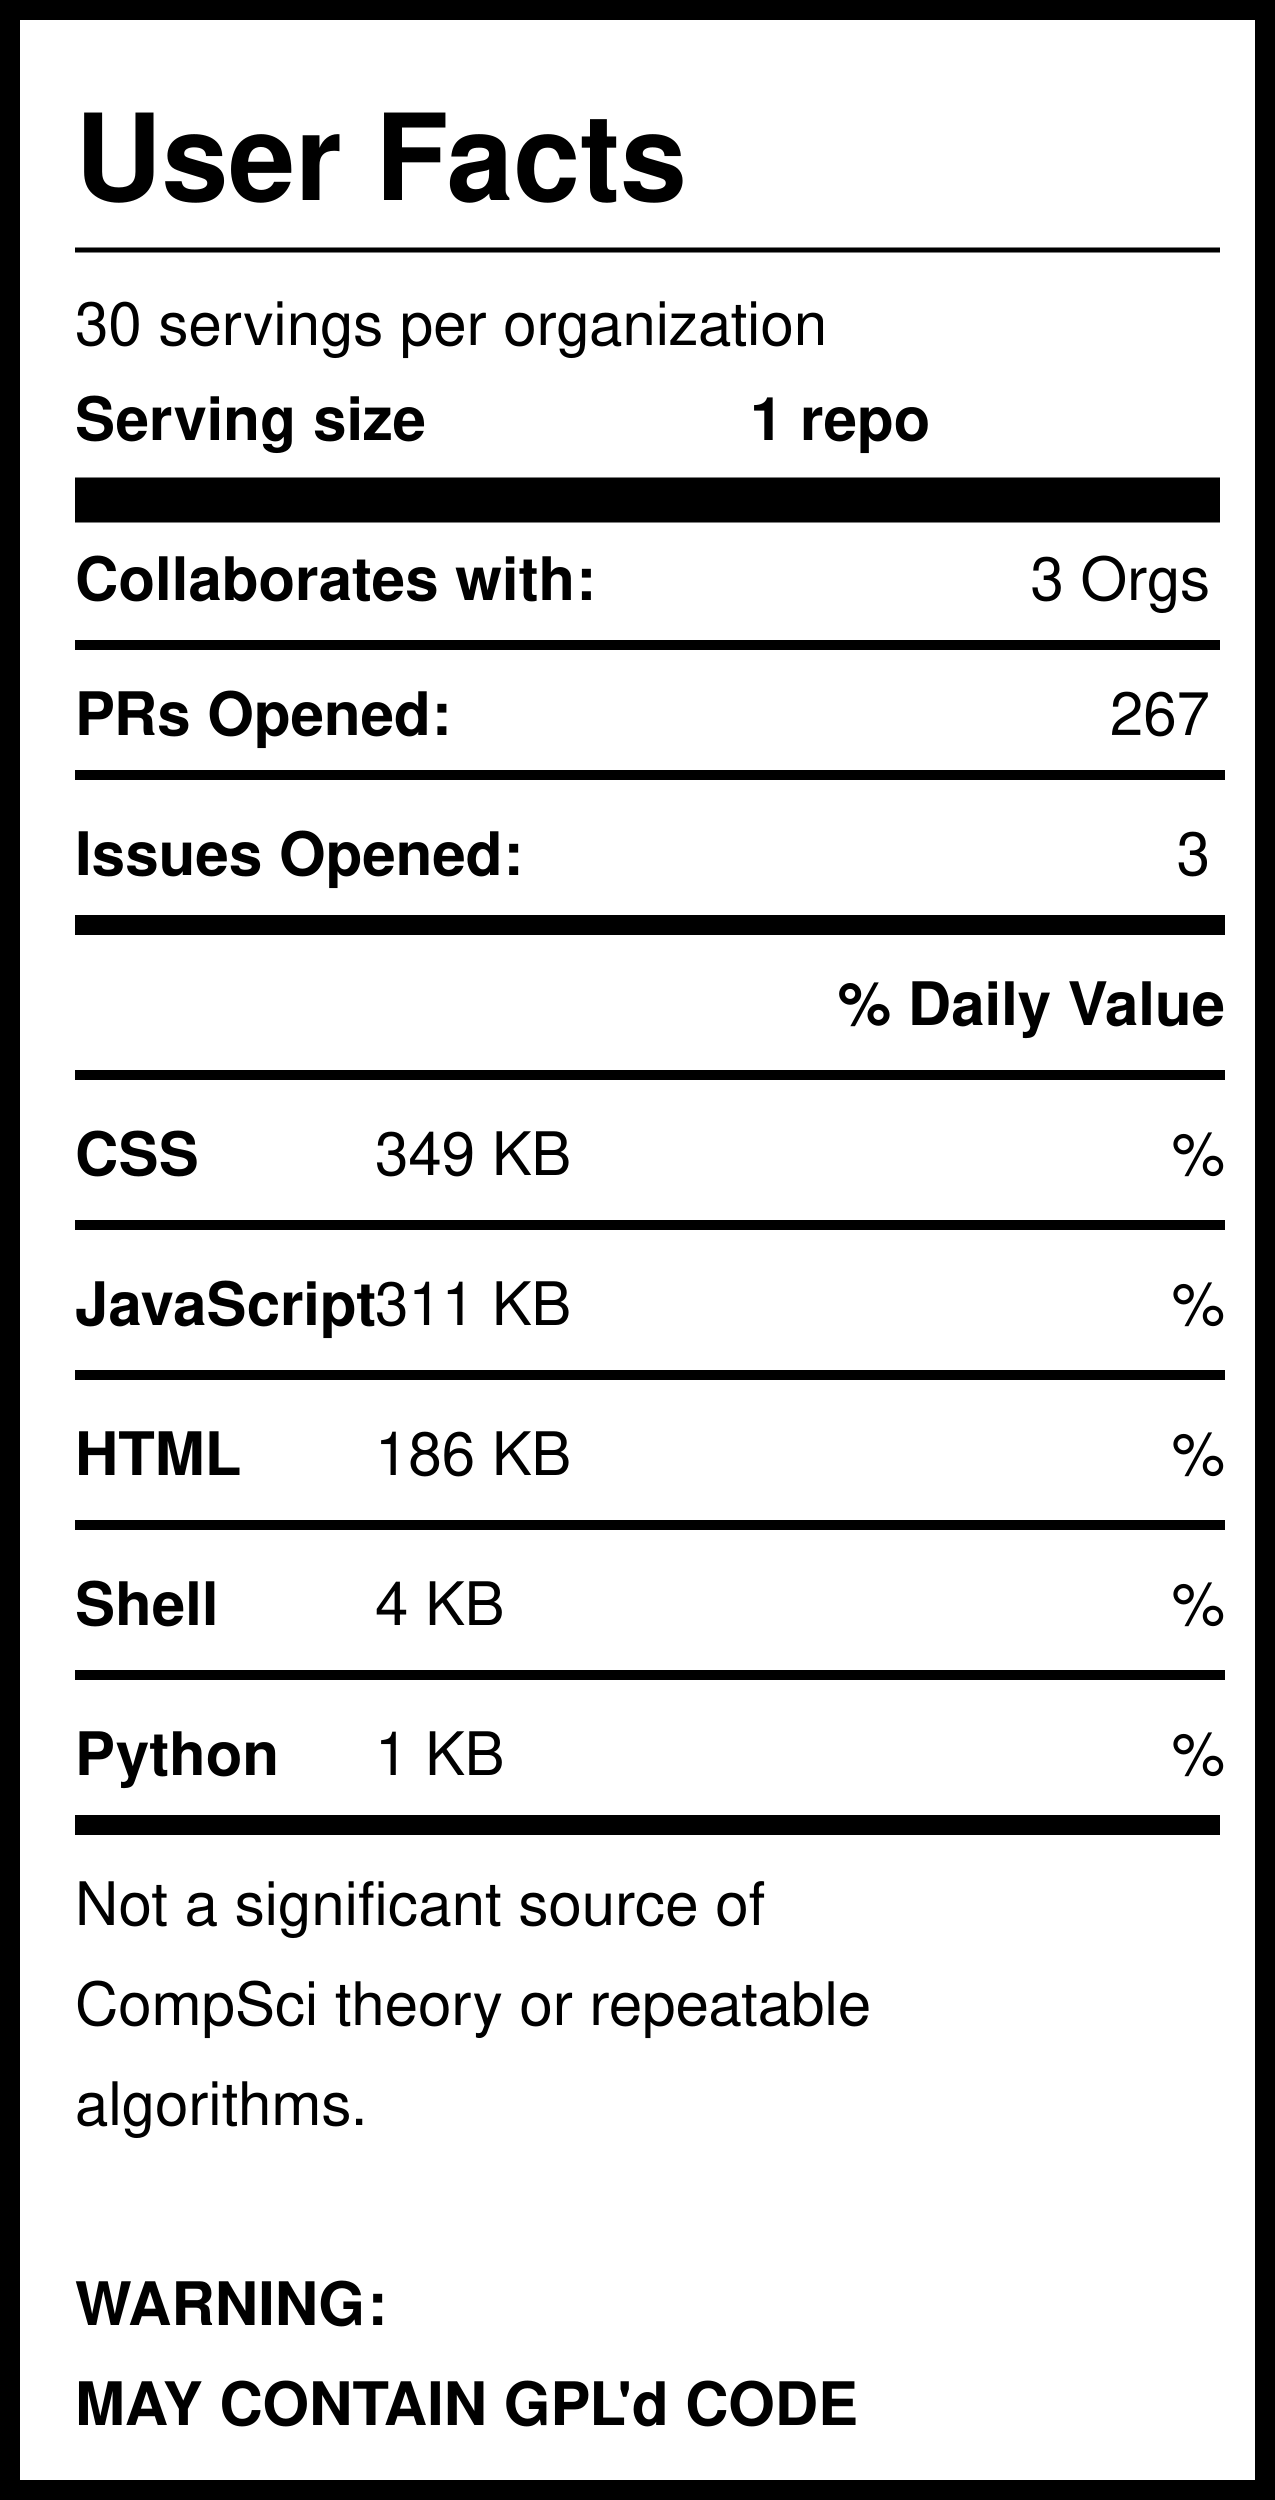
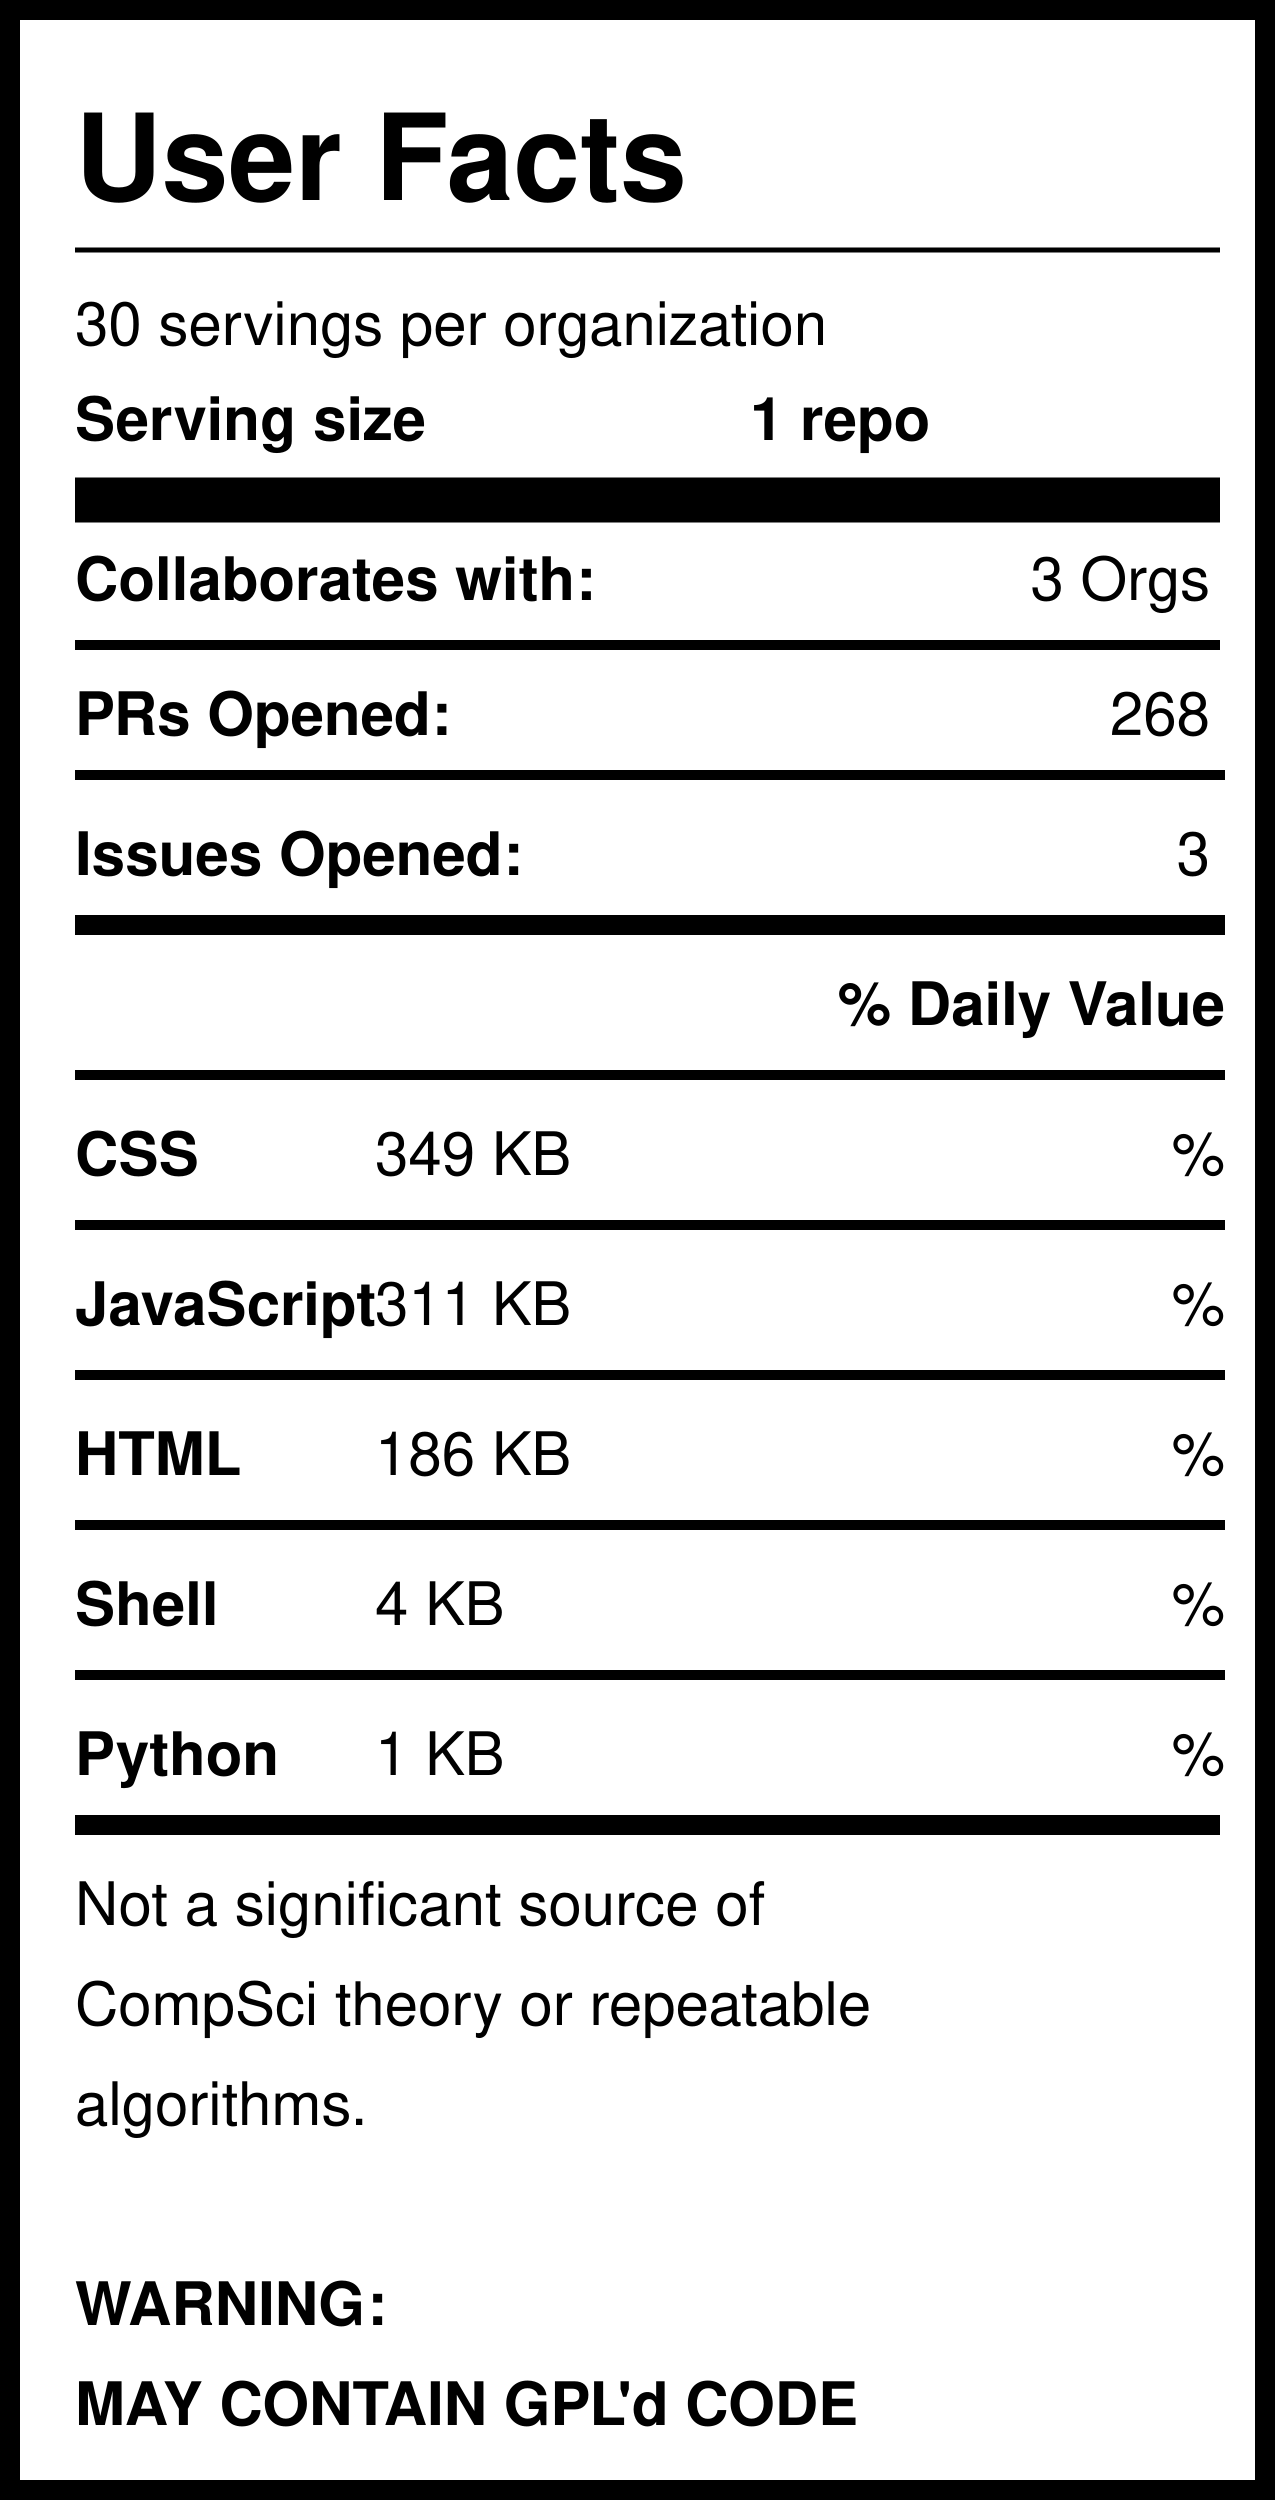
<svg xmlns="http://www.w3.org/2000/svg" version="1.1" width="255" height="500" style="background: white">
  <svg width="255" height="500">
    <rect width="255" height="500" style="fill:rgb(255,255,255);stroke-width:8;stroke:rgb(0,0,0)" />
    <text x="15" y="40" font-family="Helvetica" font-weight="bold" font-size="2em">User Facts</text>
    <line x1="15" y1="50" x2="244" y2="50" style="stroke:rgb(0,0,0);stroke-width:1" />
    <text x="15" y="69" font-family="Helvetica" lengthAdjust="spacingAndGlyphs">30 servings per organization</text>
    <text x="15" y="88" font-family="Helvetica" font-weight="bold" lengthAdjust="spacingAndGlyphs">Serving size</text>
    <text x="150" y="88" font-family="Helvetica" font-weight="bold" lengthAdjust="spacingAndGlyphs">1 repo</text>
    <line x1="15" y1="100" x2="244" y2="100" style="stroke:rgb(0,0,0);stroke-width:9" />
    <text x="15" y="120" font-family="Helvetica" font-weight="bold" lengthAdjust="spacingAndGlyphs">Collaborates with:</text>
    <text x="242" y="120" font-family="Helvetica" text-anchor="end" lengthAdjust="spacingAndGlyphs">3 Orgs</text>
    <line x1="15" y1="129" x2="244" y2="129" style="stroke:rgb(0,0,0);stroke-width:2" />
    <text x="15" y="147" font-family="Helvetica" font-weight="bold" lengthAdjust="spacingAndGlyphs">PRs Opened:</text>
-     <text x="242" y="147" font-family="Helvetica" text-anchor="end" lengthAdjust="spacingAndGlyphs">267</text>
+     <text x="242" y="147" font-family="Helvetica" text-anchor="end" lengthAdjust="spacingAndGlyphs">268</text>
    <text x="15" y="175" font-family="Helvetica" font-weight="bold" lengthAdjust="spacingAndGlyphs">Issues Opened:</text>
    <text x="242" y="175" font-family="Helvetica" lengthAdjust="spacingAndGlyphs" text-anchor="end">3</text>
    <line x1="15" y1="185" x2="245" y2="185" style="stroke:rgb(0,0,0);stroke-width:4" />
    <line x1="15" y1="155" x2="245" y2="155" style="stroke:rgb(0,0,0);stroke-width:2" />
    <text x="245" y="205" font-family="Helvetica" font-weight="bold" text-anchor="end" lengthAdjust="spacingAndGlyphs">% Daily Value</text>
    <line x1="15" y1="215" x2="245" y2="215" style="stroke:rgb(0,0,0);stroke-width:2" />
    <text x="15" y="235" font-family="Helvetica" font-weight="bold" lengthAdjust="spacingAndGlyphs">CSS</text>
    <text x="75" y="235" font-family="Helvetica" lengthAdjust="spacingAndGlyphs">349 KB</text>
    <text x="245" y="235" font-family="Helvetica" lengthAdjust="spacingAndGlyphs" text-anchor="end">%</text>
    <line x1="15" y1="245" x2="245" y2="245" style="stroke:rgb(0,0,0);stroke-width:2" />
    <text x="15" y="265" font-family="Helvetica" font-weight="bold" lengthAdjust="spacingAndGlyphs">JavaScript</text>
    <text x="75" y="265" font-family="Helvetica" lengthAdjust="spacingAndGlyphs">311 KB</text>
    <text x="245" y="265" font-family="Helvetica" lengthAdjust="spacingAndGlyphs" text-anchor="end">%</text>
    <line x1="15" y1="275" x2="245" y2="275" style="stroke:rgb(0,0,0);stroke-width:2" />
    <text x="15" y="295" font-family="Helvetica" font-weight="bold" lengthAdjust="spacingAndGlyphs">HTML</text>
    <text x="75" y="295" font-family="Helvetica" lengthAdjust="spacingAndGlyphs">186 KB</text>
    <text x="245" y="295" font-family="Helvetica" lengthAdjust="spacingAndGlyphs" text-anchor="end">%</text>
    <line x1="15" y1="305" x2="245" y2="305" style="stroke:rgb(0,0,0);stroke-width:2" />
    <text x="15" y="325" font-family="Helvetica" font-weight="bold" lengthAdjust="spacingAndGlyphs">Shell</text>
    <text x="75" y="325" font-family="Helvetica" lengthAdjust="spacingAndGlyphs">4 KB</text>
    <text x="245" y="325" font-family="Helvetica" lengthAdjust="spacingAndGlyphs" text-anchor="end">%</text>
    <line x1="15" y1="335" x2="245" y2="335" style="stroke:rgb(0,0,0);stroke-width:2" />
    <text x="15" y="355" font-family="Helvetica" font-weight="bold" lengthAdjust="spacingAndGlyphs">Python</text>
    <text x="75" y="355" font-family="Helvetica" lengthAdjust="spacingAndGlyphs">1 KB</text>
    <text x="245" y="355" font-family="Helvetica" lengthAdjust="spacingAndGlyphs" text-anchor="end">%</text>
    <line x1="15" y1="365" x2="244" y2="365" style="stroke:rgb(0,0,0);stroke-width:4" />
    <text id="Warning1" x="15" y="385" font-family="Helvetica" lengthAdjust="spacingAndGlyphs">Not a significant source of </text>
    <text id="Warning2" x="15" y="405" font-family="Helvetica" lengthAdjust="spacingAndGlyphs">CompSci theory or repeatable</text>
    <text id="Warning3" x="15" y="425" font-family="Helvetica" lengthAdjust="spacingAndGlyphs">algorithms. </text>
    <text id="GPL1" x="15" y="465" font-family="Helvetica" font-weight="bold" lengthAdjust="spacingAndGlyphs">WARNING:</text>
    <text id="GPL2" x="15" y="485" font-family="Helvetica" font-weight="bold" lengthAdjust="spacingAndGlyphs">MAY CONTAIN GPL'd CODE</text>
  </svg>
</svg>
